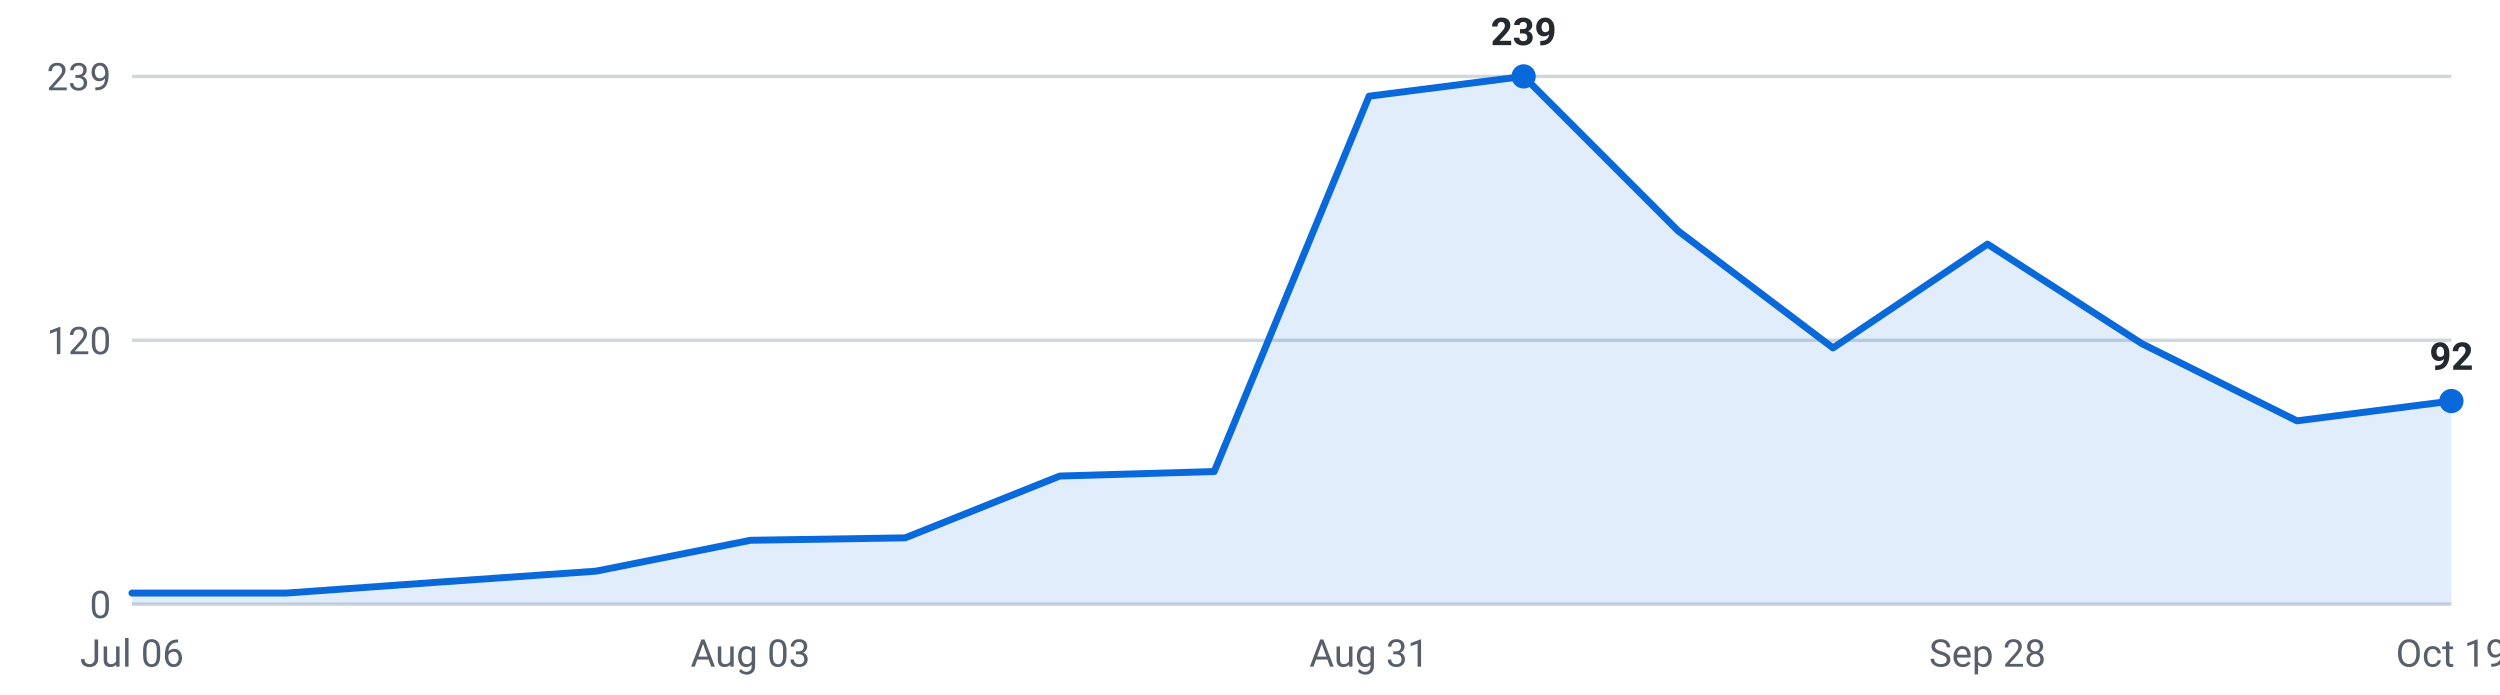
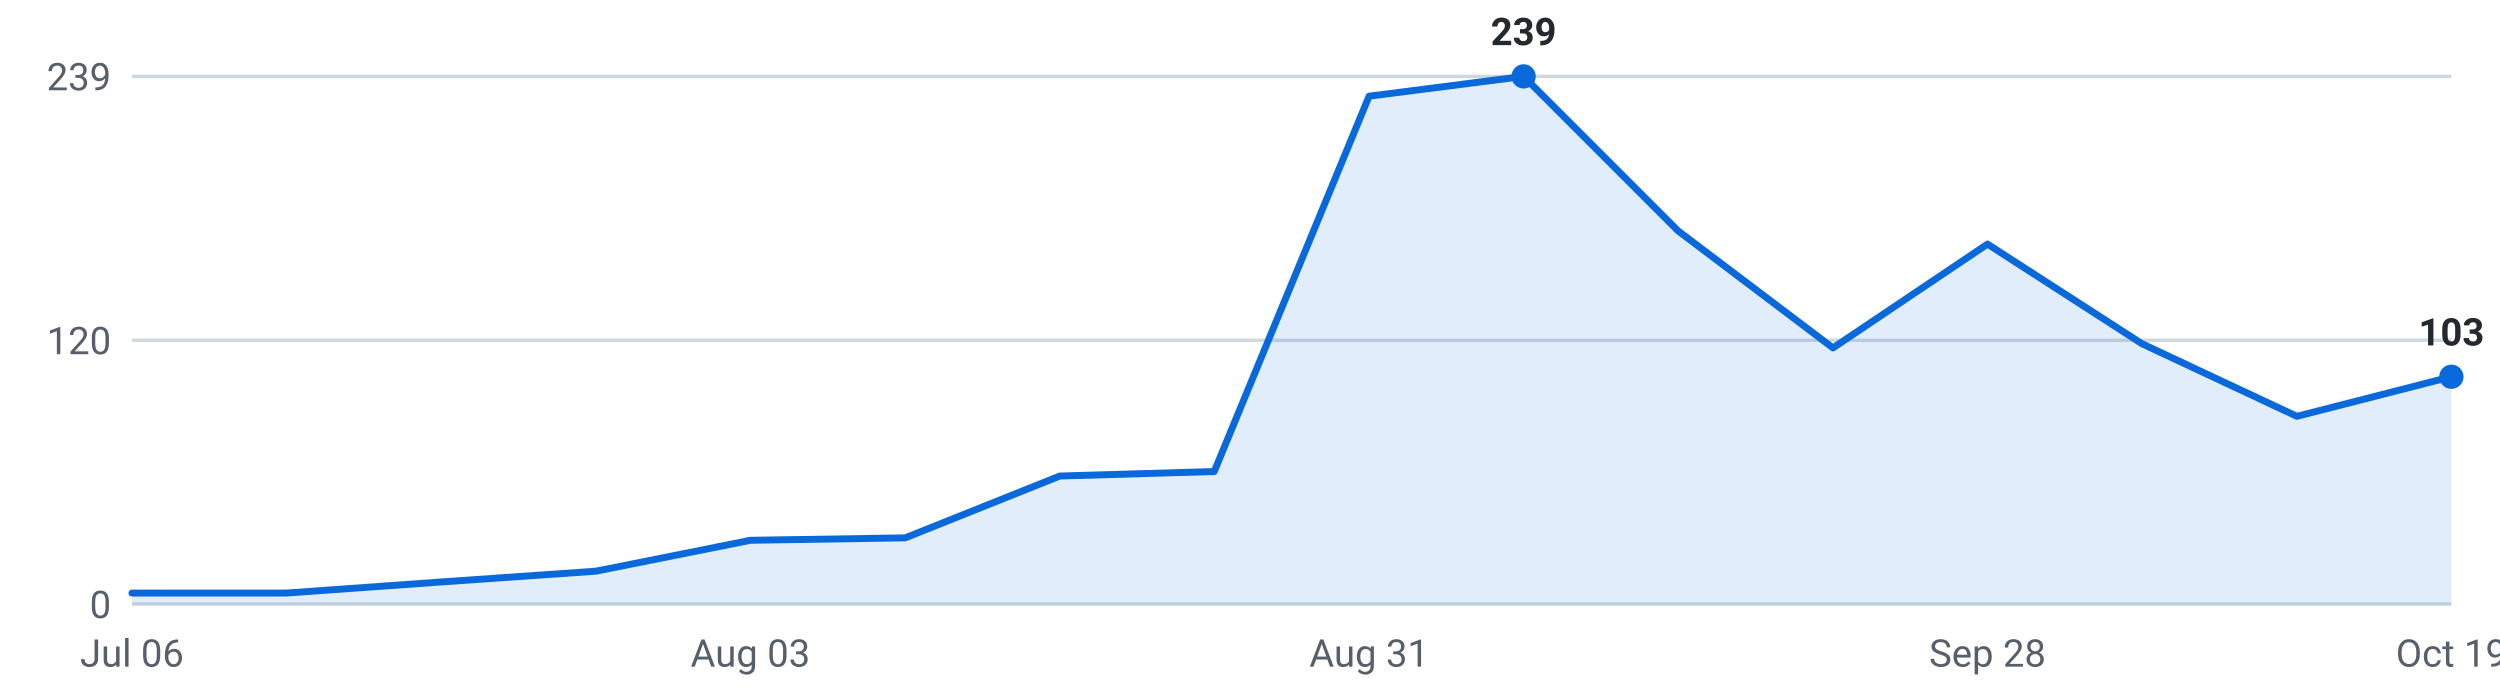
<svg xmlns="http://www.w3.org/2000/svg" viewBox="0 0 720 200" width="720" height="200" role="img" aria-label="Internships posted per week, last 16 weeks">
  <g font-family="-apple-system,Segoe UI,Roboto,sans-serif" font-size="11">
    <line x1="38" y1="174.0" x2="706" y2="174.0" stroke="#d0d7de" stroke-width="1" />
    <text x="32" y="178.0" text-anchor="end" fill="#57606a">0</text>
    <line x1="38" y1="98.0" x2="706" y2="98.0" stroke="#d0d7de" stroke-width="1" />
    <text x="32" y="102.0" text-anchor="end" fill="#57606a">120</text>
    <line x1="38" y1="22.0" x2="706" y2="22.0" stroke="#d0d7de" stroke-width="1" />
    <text x="32" y="26.0" text-anchor="end" fill="#57606a">239</text>
-     <path d="M38.0,174 L38.0,170.8 L82.5,170.8 L127.1,167.6 L171.6,164.5 L216.1,155.6 L260.7,154.9 L305.2,137.1 L349.7,135.8 L394.3,27.7 L438.8,22.0 L483.3,66.5 L527.9,100.2 L572.4,70.3 L616.9,99.0 L661.5,121.2 L706.0,115.5 L706.0,174 Z" fill="#0969da" fill-opacity="0.12" />
-     <polyline points="38.0,170.8 82.5,170.8 127.1,167.6 171.6,164.5 216.1,155.6 260.7,154.9 305.2,137.1 349.7,135.8 394.3,27.7 438.8,22.0 483.3,66.5 527.9,100.2 572.4,70.3 616.9,99.0 661.5,121.2 706.0,115.5" fill="none" stroke="#0969da" stroke-width="2" stroke-linejoin="round" stroke-linecap="round" />
+     <path d="M38.0,174 L38.0,170.8 L82.5,170.8 L127.1,167.6 L171.6,164.5 L216.1,155.6 L260.7,154.9 L305.2,137.1 L349.7,135.8 L394.3,27.7 L438.8,22.0 L483.3,66.5 L527.9,100.2 L572.4,70.3 L616.9,99.0 L661.5,119.9 L706.0,108.5 L706.0,174 Z" fill="#0969da" fill-opacity="0.12" />
+     <polyline points="38.0,170.8 82.5,170.8 127.1,167.6 171.6,164.5 216.1,155.6 260.7,154.9 305.2,137.1 349.7,135.8 394.3,27.7 438.8,22.0 483.3,66.5 527.9,100.2 572.4,70.3 616.9,99.0 661.5,119.9 706.0,108.5" fill="none" stroke="#0969da" stroke-width="2" stroke-linejoin="round" stroke-linecap="round" />
    <circle cx="438.8" cy="22.0" r="3.5" fill="#0969da" />
    <text x="438.8" y="13.0" text-anchor="middle" fill="#24292f" font-weight="600">239</text>
-     <circle cx="706.0" cy="115.5" r="3.5" fill="#0969da" />
-     <text x="706.0" y="106.5" text-anchor="middle" fill="#24292f" font-weight="600">92</text>
+     <circle cx="706.0" cy="108.5" r="3.5" fill="#0969da" />
+     <text x="706.0" y="99.5" text-anchor="middle" fill="#24292f" font-weight="600">103</text>
    <text x="38.0" y="192" text-anchor="middle" fill="#57606a">Jul 06</text>
    <text x="216.1" y="192" text-anchor="middle" fill="#57606a">Aug 03</text>
    <text x="394.3" y="192" text-anchor="middle" fill="#57606a">Aug 31</text>
    <text x="572.4" y="192" text-anchor="middle" fill="#57606a">Sep 28</text>
    <text x="706.0" y="192" text-anchor="middle" fill="#57606a">Oct 19</text>
  </g>
</svg>
